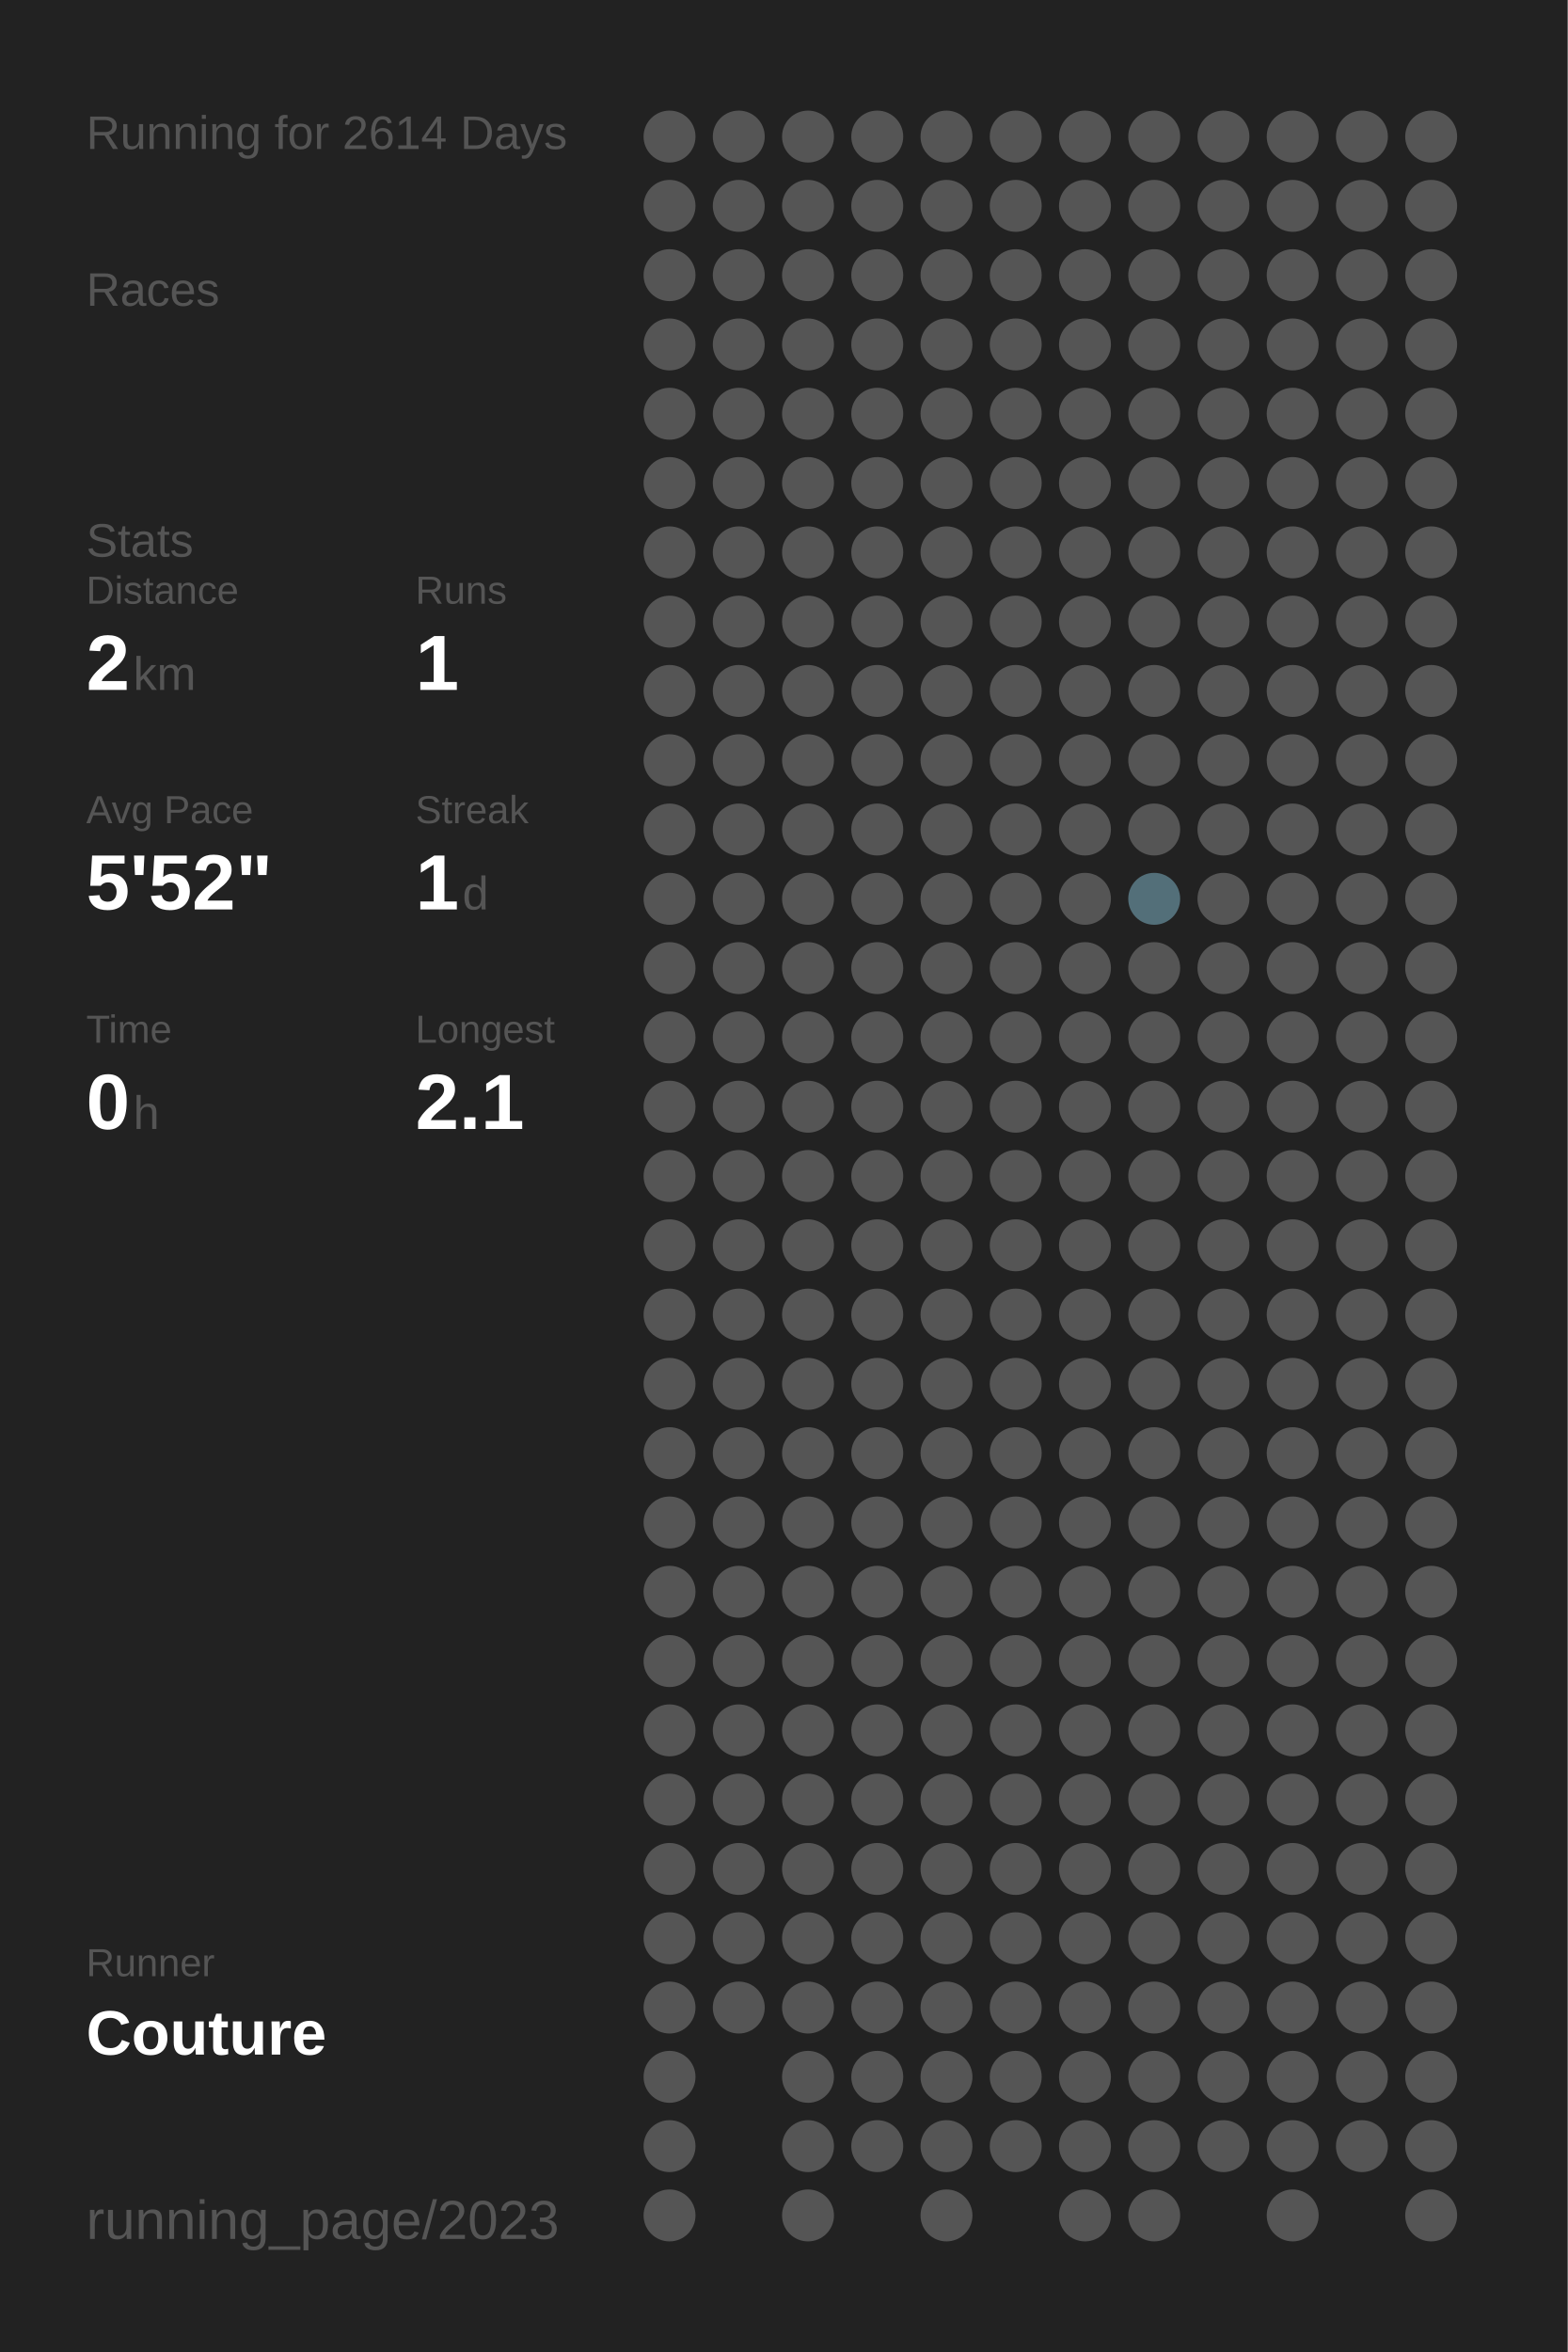
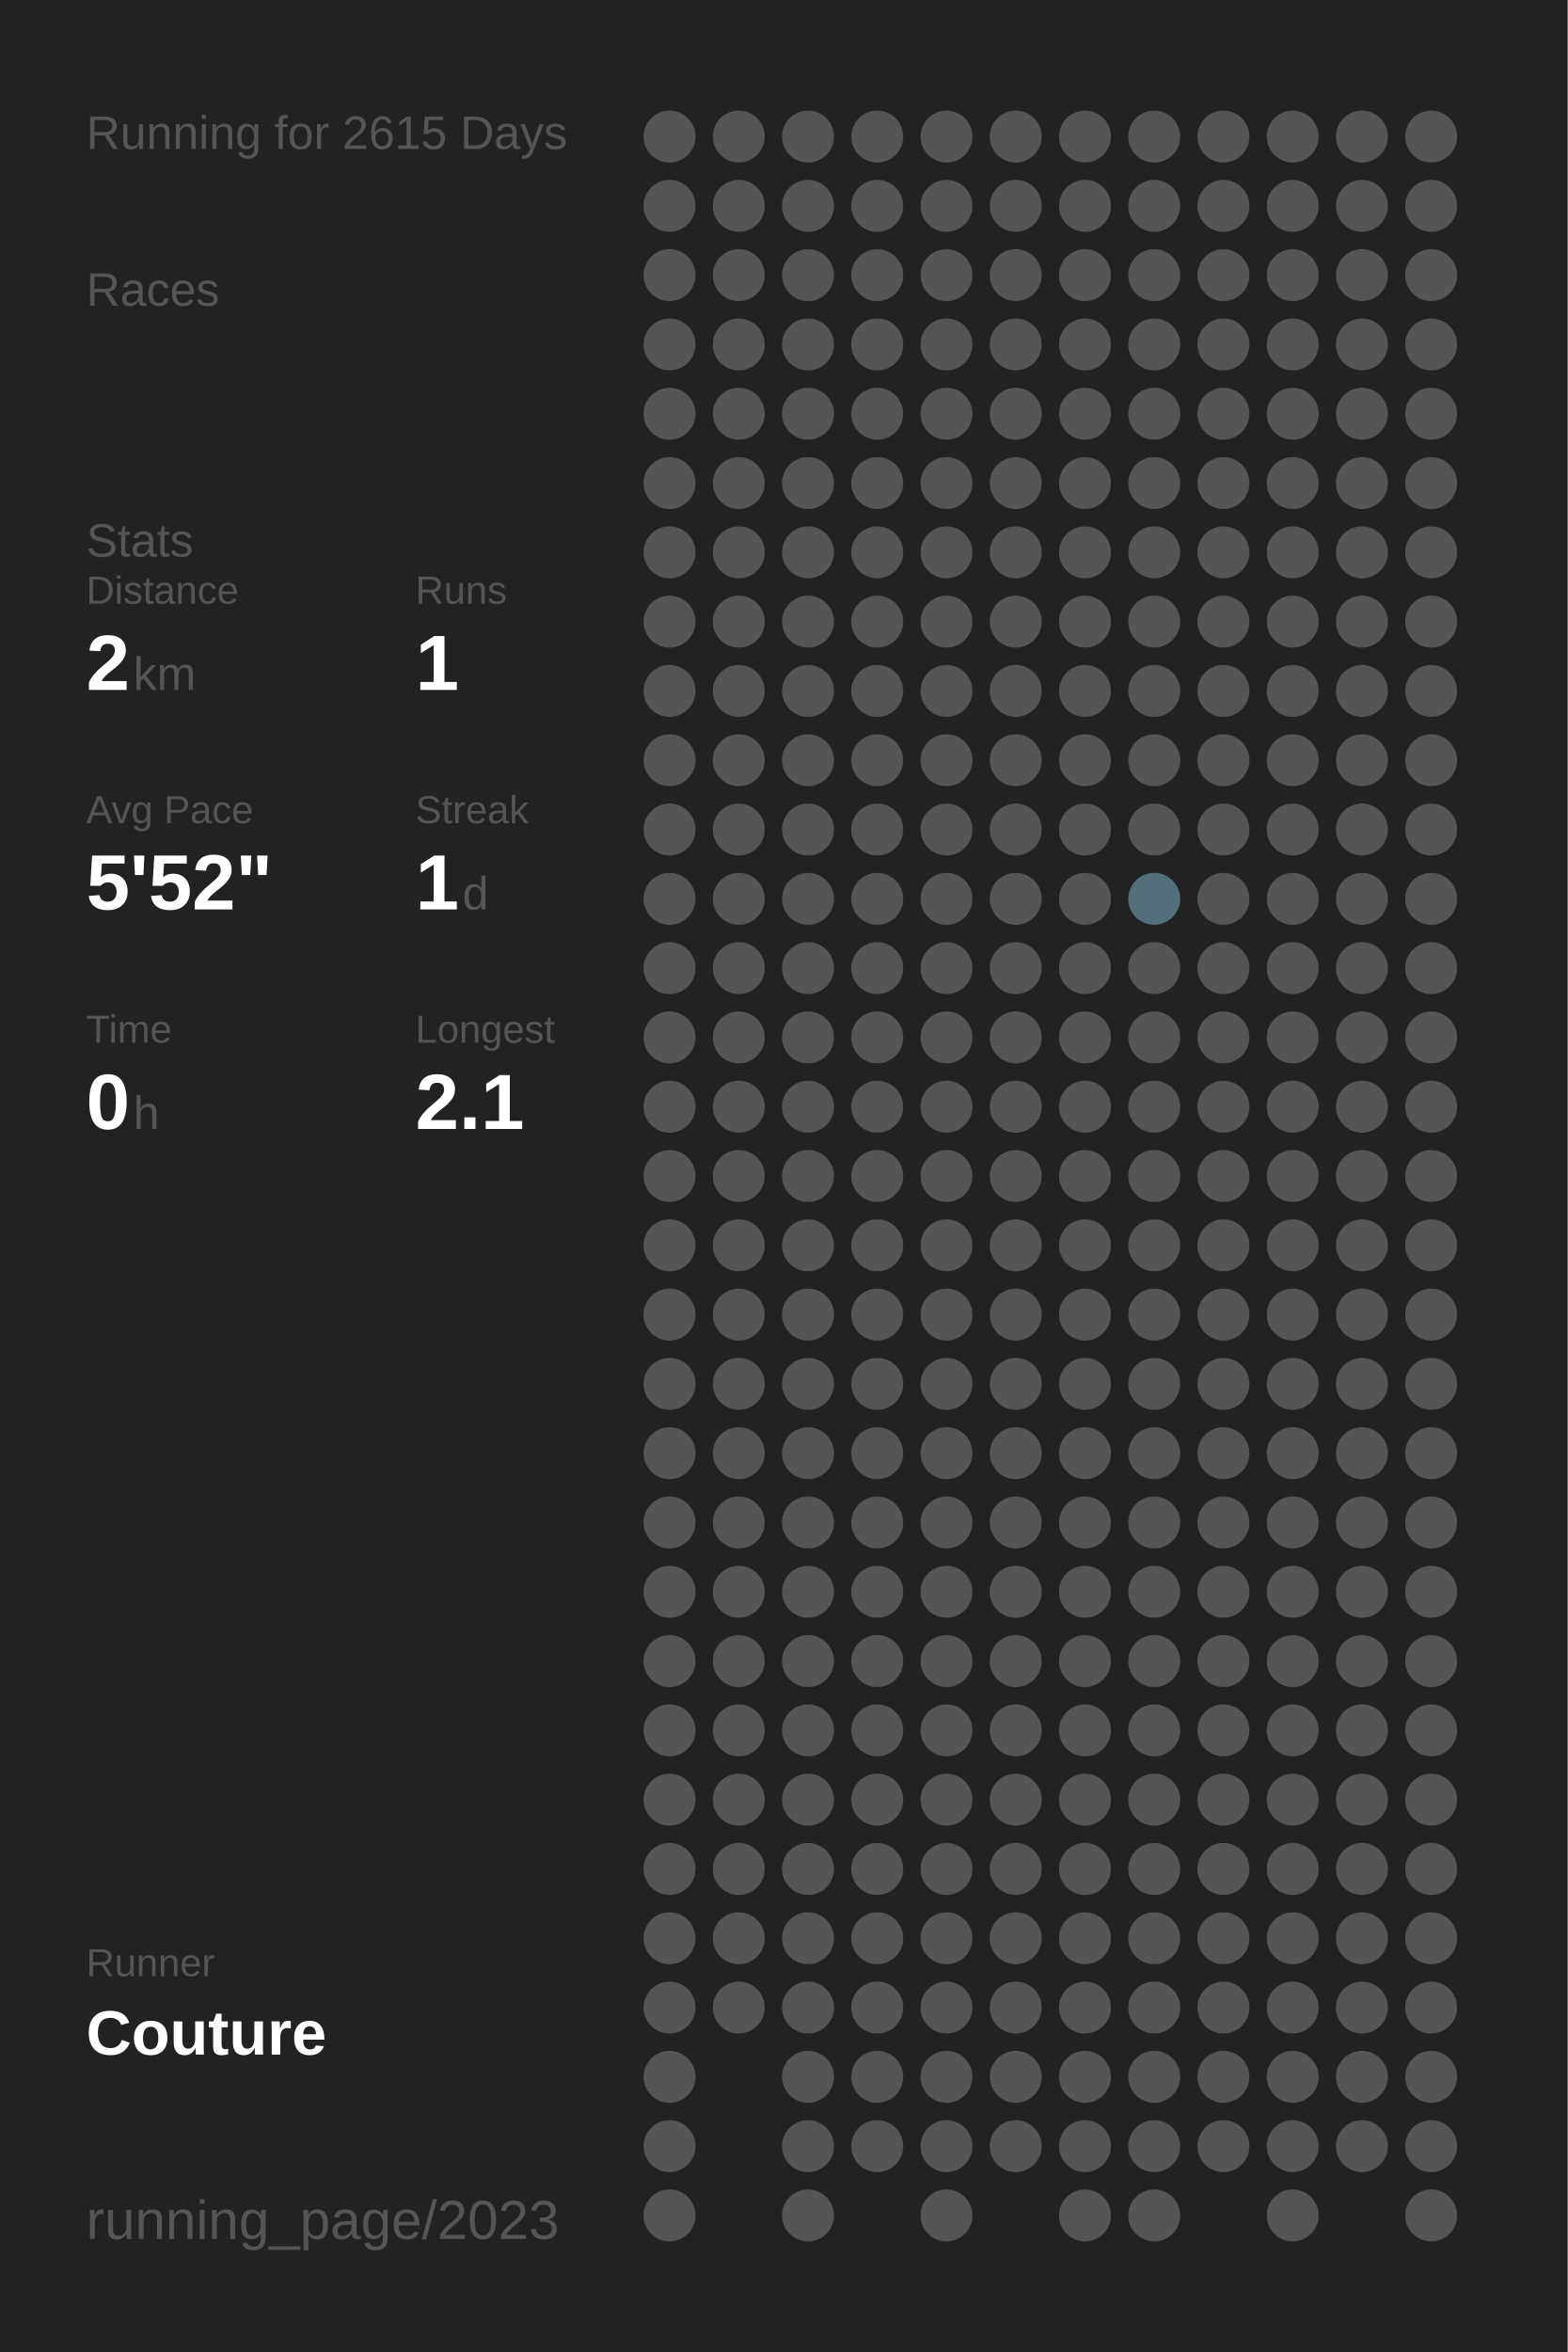
<svg xmlns="http://www.w3.org/2000/svg" baseProfile="full" height="300mm" version="1.1" viewBox="0,0,200,300" width="200mm">
  <defs />
  <rect fill="#222222" height="300" width="200" x="0" y="0" />
-   <text fill="#555555" style="font-size:6px; font-family:Arial;" x="11" y="19">Running for 2614 Days</text>
+   <text fill="#555555" style="font-size:6px; font-family:Arial;" x="11" y="19">Running for 2615 Days</text>
  <text fill="#555555" style="font-size:6px; font-family:Arial;" x="11" y="39">Races</text>
  <text fill="#555555" style="font-size:6px; font-family:Arial;" x="11" y="71">Stats</text>
  <text fill="#555555" style="font-size:5px; font-family:Arial;" x="11" y="77">Distance</text>
  <text fill="#FFFFFF" style="font-size:10px; font-family:Arial; font-weight:bold;" x="11" y="88">2</text>
  <text fill="#555555" style="font-size:6px; font-family:Arial;" x="17" y="88">km</text>
  <text fill="#555555" style="font-size:5px; font-family:Arial;" x="53" y="77">Runs</text>
  <text fill="#FFFFFF" style="font-size:10px; font-family:Arial; font-weight:bold;" x="53" y="88">1</text>
  <text fill="#555555" style="font-size:5px; font-family:Arial;" x="11" y="105">Avg Pace</text>
  <text fill="#FFFFFF" style="font-size:10px; font-family:Arial; font-weight:bold;" x="11" y="116">5'52"</text>
  <text fill="#555555" style="font-size:5px; font-family:Arial;" x="53" y="105">Streak</text>
  <text fill="#FFFFFF" style="font-size:10px; font-family:Arial; font-weight:bold;" x="53" y="116">1</text>
  <text fill="#555555" style="font-size:6px; font-family:Arial;" x="59" y="116">d</text>
  <text fill="#555555" style="font-size:5px; font-family:Arial;" x="11" y="133">Time</text>
  <text fill="#FFFFFF" style="font-size:10px; font-family:Arial; font-weight:bold;" x="11" y="144">0</text>
  <text fill="#555555" style="font-size:6px; font-family:Arial;" x="17" y="144">h</text>
  <text fill="#555555" style="font-size:5px; font-family:Arial;" x="53" y="133">Longest</text>
  <text fill="#FFFFFF" style="font-size:10px; font-family:Arial; font-weight:bold;" x="53" y="144">2.1</text>
  <text fill="#555555" style="font-size:5px; font-family:Arial;" x="11" y="252.065">Runner</text>
  <text fill="#FFFFFF" style="font-size:8px; font-family:Arial; font-weight:bold;" x="11" y="262.065">Couture</text>
  <text fill="#555555" style="font-size:7px; font-family:Arial;" x="11" y="285.581">running_page/2023</text>
  <circle cx="85.417" cy="17.419" fill="#555555" r="3.312" />
  <circle cx="85.417" cy="26.258" fill="#555555" r="3.312" />
  <circle cx="85.417" cy="35.097" fill="#555555" r="3.312" />
  <circle cx="85.417" cy="43.935" fill="#555555" r="3.312" />
  <circle cx="85.417" cy="52.774" fill="#555555" r="3.312" />
  <circle cx="85.417" cy="61.613" fill="#555555" r="3.312" />
  <circle cx="85.417" cy="70.452" fill="#555555" r="3.312" />
  <circle cx="85.417" cy="79.29" fill="#555555" r="3.312" />
  <circle cx="85.417" cy="88.129" fill="#555555" r="3.312" />
  <circle cx="85.417" cy="96.968" fill="#555555" r="3.312" />
  <circle cx="85.417" cy="105.806" fill="#555555" r="3.312" />
  <circle cx="85.417" cy="114.645" fill="#555555" r="3.312" />
  <circle cx="85.417" cy="123.484" fill="#555555" r="3.312" />
  <circle cx="85.417" cy="132.323" fill="#555555" r="3.312" />
  <circle cx="85.417" cy="141.161" fill="#555555" r="3.312" />
  <circle cx="85.417" cy="150" fill="#555555" r="3.312" />
  <circle cx="85.417" cy="158.839" fill="#555555" r="3.312" />
  <circle cx="85.417" cy="167.677" fill="#555555" r="3.312" />
  <circle cx="85.417" cy="176.516" fill="#555555" r="3.312" />
  <circle cx="85.417" cy="185.355" fill="#555555" r="3.312" />
  <circle cx="85.417" cy="194.194" fill="#555555" r="3.312" />
  <circle cx="85.417" cy="203.032" fill="#555555" r="3.312" />
  <circle cx="85.417" cy="211.871" fill="#555555" r="3.312" />
  <circle cx="85.417" cy="220.71" fill="#555555" r="3.312" />
  <circle cx="85.417" cy="229.548" fill="#555555" r="3.312" />
  <circle cx="85.417" cy="238.387" fill="#555555" r="3.312" />
  <circle cx="85.417" cy="247.226" fill="#555555" r="3.312" />
  <circle cx="85.417" cy="256.065" fill="#555555" r="3.312" />
  <circle cx="85.417" cy="264.903" fill="#555555" r="3.312" />
  <circle cx="85.417" cy="273.742" fill="#555555" r="3.312" />
  <circle cx="85.417" cy="282.581" fill="#555555" r="3.312" />
  <circle cx="94.25" cy="17.419" fill="#555555" r="3.312" />
  <circle cx="94.25" cy="26.258" fill="#555555" r="3.312" />
  <circle cx="94.25" cy="35.097" fill="#555555" r="3.312" />
  <circle cx="94.25" cy="43.935" fill="#555555" r="3.312" />
  <circle cx="94.25" cy="52.774" fill="#555555" r="3.312" />
  <circle cx="94.25" cy="61.613" fill="#555555" r="3.312" />
  <circle cx="94.25" cy="70.452" fill="#555555" r="3.312" />
  <circle cx="94.25" cy="79.29" fill="#555555" r="3.312" />
  <circle cx="94.25" cy="88.129" fill="#555555" r="3.312" />
  <circle cx="94.25" cy="96.968" fill="#555555" r="3.312" />
  <circle cx="94.25" cy="105.806" fill="#555555" r="3.312" />
  <circle cx="94.25" cy="114.645" fill="#555555" r="3.312" />
  <circle cx="94.25" cy="123.484" fill="#555555" r="3.312" />
  <circle cx="94.25" cy="132.323" fill="#555555" r="3.312" />
  <circle cx="94.25" cy="141.161" fill="#555555" r="3.312" />
  <circle cx="94.25" cy="150" fill="#555555" r="3.312" />
  <circle cx="94.25" cy="158.839" fill="#555555" r="3.312" />
  <circle cx="94.25" cy="167.677" fill="#555555" r="3.312" />
  <circle cx="94.25" cy="176.516" fill="#555555" r="3.312" />
  <circle cx="94.25" cy="185.355" fill="#555555" r="3.312" />
  <circle cx="94.25" cy="194.194" fill="#555555" r="3.312" />
  <circle cx="94.25" cy="203.032" fill="#555555" r="3.312" />
  <circle cx="94.25" cy="211.871" fill="#555555" r="3.312" />
  <circle cx="94.25" cy="220.71" fill="#555555" r="3.312" />
  <circle cx="94.25" cy="229.548" fill="#555555" r="3.312" />
  <circle cx="94.25" cy="238.387" fill="#555555" r="3.312" />
  <circle cx="94.25" cy="247.226" fill="#555555" r="3.312" />
  <circle cx="94.25" cy="256.065" fill="#555555" r="3.312" />
  <circle cx="103.083" cy="17.419" fill="#555555" r="3.312" />
  <circle cx="103.083" cy="26.258" fill="#555555" r="3.312" />
  <circle cx="103.083" cy="35.097" fill="#555555" r="3.312" />
  <circle cx="103.083" cy="43.935" fill="#555555" r="3.312" />
  <circle cx="103.083" cy="52.774" fill="#555555" r="3.312" />
  <circle cx="103.083" cy="61.613" fill="#555555" r="3.312" />
  <circle cx="103.083" cy="70.452" fill="#555555" r="3.312" />
  <circle cx="103.083" cy="79.29" fill="#555555" r="3.312" />
  <circle cx="103.083" cy="88.129" fill="#555555" r="3.312" />
  <circle cx="103.083" cy="96.968" fill="#555555" r="3.312" />
  <circle cx="103.083" cy="105.806" fill="#555555" r="3.312" />
  <circle cx="103.083" cy="114.645" fill="#555555" r="3.312" />
  <circle cx="103.083" cy="123.484" fill="#555555" r="3.312" />
  <circle cx="103.083" cy="132.323" fill="#555555" r="3.312" />
  <circle cx="103.083" cy="141.161" fill="#555555" r="3.312" />
  <circle cx="103.083" cy="150" fill="#555555" r="3.312" />
  <circle cx="103.083" cy="158.839" fill="#555555" r="3.312" />
  <circle cx="103.083" cy="167.677" fill="#555555" r="3.312" />
  <circle cx="103.083" cy="176.516" fill="#555555" r="3.312" />
  <circle cx="103.083" cy="185.355" fill="#555555" r="3.312" />
  <circle cx="103.083" cy="194.194" fill="#555555" r="3.312" />
  <circle cx="103.083" cy="203.032" fill="#555555" r="3.312" />
  <circle cx="103.083" cy="211.871" fill="#555555" r="3.312" />
  <circle cx="103.083" cy="220.71" fill="#555555" r="3.312" />
  <circle cx="103.083" cy="229.548" fill="#555555" r="3.312" />
  <circle cx="103.083" cy="238.387" fill="#555555" r="3.312" />
  <circle cx="103.083" cy="247.226" fill="#555555" r="3.312" />
  <circle cx="103.083" cy="256.065" fill="#555555" r="3.312" />
  <circle cx="103.083" cy="264.903" fill="#555555" r="3.312" />
  <circle cx="103.083" cy="273.742" fill="#555555" r="3.312" />
  <circle cx="103.083" cy="282.581" fill="#555555" r="3.312" />
  <circle cx="111.917" cy="17.419" fill="#555555" r="3.312" />
  <circle cx="111.917" cy="26.258" fill="#555555" r="3.312" />
  <circle cx="111.917" cy="35.097" fill="#555555" r="3.312" />
  <circle cx="111.917" cy="43.935" fill="#555555" r="3.312" />
  <circle cx="111.917" cy="52.774" fill="#555555" r="3.312" />
  <circle cx="111.917" cy="61.613" fill="#555555" r="3.312" />
  <circle cx="111.917" cy="70.452" fill="#555555" r="3.312" />
  <circle cx="111.917" cy="79.29" fill="#555555" r="3.312" />
  <circle cx="111.917" cy="88.129" fill="#555555" r="3.312" />
  <circle cx="111.917" cy="96.968" fill="#555555" r="3.312" />
  <circle cx="111.917" cy="105.806" fill="#555555" r="3.312" />
  <circle cx="111.917" cy="114.645" fill="#555555" r="3.312" />
  <circle cx="111.917" cy="123.484" fill="#555555" r="3.312" />
  <circle cx="111.917" cy="132.323" fill="#555555" r="3.312" />
  <circle cx="111.917" cy="141.161" fill="#555555" r="3.312" />
  <circle cx="111.917" cy="150" fill="#555555" r="3.312" />
  <circle cx="111.917" cy="158.839" fill="#555555" r="3.312" />
  <circle cx="111.917" cy="167.677" fill="#555555" r="3.312" />
  <circle cx="111.917" cy="176.516" fill="#555555" r="3.312" />
  <circle cx="111.917" cy="185.355" fill="#555555" r="3.312" />
  <circle cx="111.917" cy="194.194" fill="#555555" r="3.312" />
  <circle cx="111.917" cy="203.032" fill="#555555" r="3.312" />
  <circle cx="111.917" cy="211.871" fill="#555555" r="3.312" />
  <circle cx="111.917" cy="220.71" fill="#555555" r="3.312" />
  <circle cx="111.917" cy="229.548" fill="#555555" r="3.312" />
  <circle cx="111.917" cy="238.387" fill="#555555" r="3.312" />
  <circle cx="111.917" cy="247.226" fill="#555555" r="3.312" />
  <circle cx="111.917" cy="256.065" fill="#555555" r="3.312" />
  <circle cx="111.917" cy="264.903" fill="#555555" r="3.312" />
  <circle cx="111.917" cy="273.742" fill="#555555" r="3.312" />
  <circle cx="120.75" cy="17.419" fill="#555555" r="3.312" />
  <circle cx="120.75" cy="26.258" fill="#555555" r="3.312" />
  <circle cx="120.75" cy="35.097" fill="#555555" r="3.312" />
  <circle cx="120.75" cy="43.935" fill="#555555" r="3.312" />
  <circle cx="120.75" cy="52.774" fill="#555555" r="3.312" />
  <circle cx="120.75" cy="61.613" fill="#555555" r="3.312" />
  <circle cx="120.75" cy="70.452" fill="#555555" r="3.312" />
  <circle cx="120.75" cy="79.29" fill="#555555" r="3.312" />
  <circle cx="120.75" cy="88.129" fill="#555555" r="3.312" />
  <circle cx="120.75" cy="96.968" fill="#555555" r="3.312" />
  <circle cx="120.75" cy="105.806" fill="#555555" r="3.312" />
  <circle cx="120.75" cy="114.645" fill="#555555" r="3.312" />
  <circle cx="120.75" cy="123.484" fill="#555555" r="3.312" />
  <circle cx="120.75" cy="132.323" fill="#555555" r="3.312" />
  <circle cx="120.75" cy="141.161" fill="#555555" r="3.312" />
  <circle cx="120.75" cy="150" fill="#555555" r="3.312" />
  <circle cx="120.75" cy="158.839" fill="#555555" r="3.312" />
  <circle cx="120.75" cy="167.677" fill="#555555" r="3.312" />
  <circle cx="120.75" cy="176.516" fill="#555555" r="3.312" />
  <circle cx="120.75" cy="185.355" fill="#555555" r="3.312" />
  <circle cx="120.75" cy="194.194" fill="#555555" r="3.312" />
  <circle cx="120.75" cy="203.032" fill="#555555" r="3.312" />
  <circle cx="120.75" cy="211.871" fill="#555555" r="3.312" />
  <circle cx="120.75" cy="220.71" fill="#555555" r="3.312" />
  <circle cx="120.75" cy="229.548" fill="#555555" r="3.312" />
  <circle cx="120.75" cy="238.387" fill="#555555" r="3.312" />
  <circle cx="120.75" cy="247.226" fill="#555555" r="3.312" />
  <circle cx="120.75" cy="256.065" fill="#555555" r="3.312" />
  <circle cx="120.75" cy="264.903" fill="#555555" r="3.312" />
  <circle cx="120.75" cy="273.742" fill="#555555" r="3.312" />
  <circle cx="120.75" cy="282.581" fill="#555555" r="3.312" />
  <circle cx="129.583" cy="17.419" fill="#555555" r="3.312" />
  <circle cx="129.583" cy="26.258" fill="#555555" r="3.312" />
  <circle cx="129.583" cy="35.097" fill="#555555" r="3.312" />
  <circle cx="129.583" cy="43.935" fill="#555555" r="3.312" />
  <circle cx="129.583" cy="52.774" fill="#555555" r="3.312" />
  <circle cx="129.583" cy="61.613" fill="#555555" r="3.312" />
  <circle cx="129.583" cy="70.452" fill="#555555" r="3.312" />
  <circle cx="129.583" cy="79.29" fill="#555555" r="3.312" />
  <circle cx="129.583" cy="88.129" fill="#555555" r="3.312" />
  <circle cx="129.583" cy="96.968" fill="#555555" r="3.312" />
  <circle cx="129.583" cy="105.806" fill="#555555" r="3.312" />
  <circle cx="129.583" cy="114.645" fill="#555555" r="3.312" />
  <circle cx="129.583" cy="123.484" fill="#555555" r="3.312" />
  <circle cx="129.583" cy="132.323" fill="#555555" r="3.312" />
  <circle cx="129.583" cy="141.161" fill="#555555" r="3.312" />
  <circle cx="129.583" cy="150" fill="#555555" r="3.312" />
  <circle cx="129.583" cy="158.839" fill="#555555" r="3.312" />
  <circle cx="129.583" cy="167.677" fill="#555555" r="3.312" />
  <circle cx="129.583" cy="176.516" fill="#555555" r="3.312" />
  <circle cx="129.583" cy="185.355" fill="#555555" r="3.312" />
  <circle cx="129.583" cy="194.194" fill="#555555" r="3.312" />
  <circle cx="129.583" cy="203.032" fill="#555555" r="3.312" />
  <circle cx="129.583" cy="211.871" fill="#555555" r="3.312" />
  <circle cx="129.583" cy="220.71" fill="#555555" r="3.312" />
  <circle cx="129.583" cy="229.548" fill="#555555" r="3.312" />
  <circle cx="129.583" cy="238.387" fill="#555555" r="3.312" />
  <circle cx="129.583" cy="247.226" fill="#555555" r="3.312" />
  <circle cx="129.583" cy="256.065" fill="#555555" r="3.312" />
  <circle cx="129.583" cy="264.903" fill="#555555" r="3.312" />
  <circle cx="129.583" cy="273.742" fill="#555555" r="3.312" />
  <circle cx="138.417" cy="17.419" fill="#555555" r="3.312" />
  <circle cx="138.417" cy="26.258" fill="#555555" r="3.312" />
  <circle cx="138.417" cy="35.097" fill="#555555" r="3.312" />
  <circle cx="138.417" cy="43.935" fill="#555555" r="3.312" />
  <circle cx="138.417" cy="52.774" fill="#555555" r="3.312" />
  <circle cx="138.417" cy="61.613" fill="#555555" r="3.312" />
  <circle cx="138.417" cy="70.452" fill="#555555" r="3.312" />
  <circle cx="138.417" cy="79.29" fill="#555555" r="3.312" />
  <circle cx="138.417" cy="88.129" fill="#555555" r="3.312" />
  <circle cx="138.417" cy="96.968" fill="#555555" r="3.312" />
  <circle cx="138.417" cy="105.806" fill="#555555" r="3.312" />
  <circle cx="138.417" cy="114.645" fill="#555555" r="3.312" />
  <circle cx="138.417" cy="123.484" fill="#555555" r="3.312" />
  <circle cx="138.417" cy="132.323" fill="#555555" r="3.312" />
  <circle cx="138.417" cy="141.161" fill="#555555" r="3.312" />
  <circle cx="138.417" cy="150" fill="#555555" r="3.312" />
  <circle cx="138.417" cy="158.839" fill="#555555" r="3.312" />
  <circle cx="138.417" cy="167.677" fill="#555555" r="3.312" />
  <circle cx="138.417" cy="176.516" fill="#555555" r="3.312" />
  <circle cx="138.417" cy="185.355" fill="#555555" r="3.312" />
  <circle cx="138.417" cy="194.194" fill="#555555" r="3.312" />
  <circle cx="138.417" cy="203.032" fill="#555555" r="3.312" />
  <circle cx="138.417" cy="211.871" fill="#555555" r="3.312" />
  <circle cx="138.417" cy="220.71" fill="#555555" r="3.312" />
  <circle cx="138.417" cy="229.548" fill="#555555" r="3.312" />
  <circle cx="138.417" cy="238.387" fill="#555555" r="3.312" />
  <circle cx="138.417" cy="247.226" fill="#555555" r="3.312" />
  <circle cx="138.417" cy="256.065" fill="#555555" r="3.312" />
  <circle cx="138.417" cy="264.903" fill="#555555" r="3.312" />
  <circle cx="138.417" cy="273.742" fill="#555555" r="3.312" />
  <circle cx="138.417" cy="282.581" fill="#555555" r="3.312" />
  <circle cx="147.25" cy="17.419" fill="#555555" r="3.312" />
  <circle cx="147.25" cy="26.258" fill="#555555" r="3.312" />
  <circle cx="147.25" cy="35.097" fill="#555555" r="3.312" />
  <circle cx="147.25" cy="43.935" fill="#555555" r="3.312" />
  <circle cx="147.25" cy="52.774" fill="#555555" r="3.312" />
  <circle cx="147.25" cy="61.613" fill="#555555" r="3.312" />
  <circle cx="147.25" cy="70.452" fill="#555555" r="3.312" />
  <circle cx="147.25" cy="79.29" fill="#555555" r="3.312" />
  <circle cx="147.25" cy="88.129" fill="#555555" r="3.312" />
  <circle cx="147.25" cy="96.968" fill="#555555" r="3.312" />
  <circle cx="147.25" cy="105.806" fill="#555555" r="3.312" />
  <circle cx="147.25" cy="114.645" fill="#536f79" r="3.312" />
  <circle cx="147.25" cy="123.484" fill="#555555" r="3.312" />
  <circle cx="147.25" cy="132.323" fill="#555555" r="3.312" />
  <circle cx="147.25" cy="141.161" fill="#555555" r="3.312" />
  <circle cx="147.25" cy="150" fill="#555555" r="3.312" />
  <circle cx="147.25" cy="158.839" fill="#555555" r="3.312" />
  <circle cx="147.25" cy="167.677" fill="#555555" r="3.312" />
  <circle cx="147.25" cy="176.516" fill="#555555" r="3.312" />
  <circle cx="147.25" cy="185.355" fill="#555555" r="3.312" />
  <circle cx="147.25" cy="194.194" fill="#555555" r="3.312" />
  <circle cx="147.25" cy="203.032" fill="#555555" r="3.312" />
  <circle cx="147.25" cy="211.871" fill="#555555" r="3.312" />
  <circle cx="147.25" cy="220.71" fill="#555555" r="3.312" />
  <circle cx="147.25" cy="229.548" fill="#555555" r="3.312" />
  <circle cx="147.25" cy="238.387" fill="#555555" r="3.312" />
  <circle cx="147.25" cy="247.226" fill="#555555" r="3.312" />
  <circle cx="147.25" cy="256.065" fill="#555555" r="3.312" />
  <circle cx="147.25" cy="264.903" fill="#555555" r="3.312" />
  <circle cx="147.25" cy="273.742" fill="#555555" r="3.312" />
  <circle cx="147.25" cy="282.581" fill="#555555" r="3.312" />
  <circle cx="156.083" cy="17.419" fill="#555555" r="3.312" />
  <circle cx="156.083" cy="26.258" fill="#555555" r="3.312" />
  <circle cx="156.083" cy="35.097" fill="#555555" r="3.312" />
  <circle cx="156.083" cy="43.935" fill="#555555" r="3.312" />
  <circle cx="156.083" cy="52.774" fill="#555555" r="3.312" />
  <circle cx="156.083" cy="61.613" fill="#555555" r="3.312" />
  <circle cx="156.083" cy="70.452" fill="#555555" r="3.312" />
  <circle cx="156.083" cy="79.29" fill="#555555" r="3.312" />
  <circle cx="156.083" cy="88.129" fill="#555555" r="3.312" />
  <circle cx="156.083" cy="96.968" fill="#555555" r="3.312" />
  <circle cx="156.083" cy="105.806" fill="#555555" r="3.312" />
  <circle cx="156.083" cy="114.645" fill="#555555" r="3.312" />
  <circle cx="156.083" cy="123.484" fill="#555555" r="3.312" />
  <circle cx="156.083" cy="132.323" fill="#555555" r="3.312" />
  <circle cx="156.083" cy="141.161" fill="#555555" r="3.312" />
  <circle cx="156.083" cy="150" fill="#555555" r="3.312" />
  <circle cx="156.083" cy="158.839" fill="#555555" r="3.312" />
  <circle cx="156.083" cy="167.677" fill="#555555" r="3.312" />
  <circle cx="156.083" cy="176.516" fill="#555555" r="3.312" />
  <circle cx="156.083" cy="185.355" fill="#555555" r="3.312" />
  <circle cx="156.083" cy="194.194" fill="#555555" r="3.312" />
  <circle cx="156.083" cy="203.032" fill="#555555" r="3.312" />
  <circle cx="156.083" cy="211.871" fill="#555555" r="3.312" />
  <circle cx="156.083" cy="220.71" fill="#555555" r="3.312" />
  <circle cx="156.083" cy="229.548" fill="#555555" r="3.312" />
  <circle cx="156.083" cy="238.387" fill="#555555" r="3.312" />
  <circle cx="156.083" cy="247.226" fill="#555555" r="3.312" />
  <circle cx="156.083" cy="256.065" fill="#555555" r="3.312" />
  <circle cx="156.083" cy="264.903" fill="#555555" r="3.312" />
  <circle cx="156.083" cy="273.742" fill="#555555" r="3.312" />
  <circle cx="164.917" cy="17.419" fill="#555555" r="3.312" />
  <circle cx="164.917" cy="26.258" fill="#555555" r="3.312" />
  <circle cx="164.917" cy="35.097" fill="#555555" r="3.312" />
  <circle cx="164.917" cy="43.935" fill="#555555" r="3.312" />
  <circle cx="164.917" cy="52.774" fill="#555555" r="3.312" />
  <circle cx="164.917" cy="61.613" fill="#555555" r="3.312" />
  <circle cx="164.917" cy="70.452" fill="#555555" r="3.312" />
  <circle cx="164.917" cy="79.29" fill="#555555" r="3.312" />
  <circle cx="164.917" cy="88.129" fill="#555555" r="3.312" />
  <circle cx="164.917" cy="96.968" fill="#555555" r="3.312" />
  <circle cx="164.917" cy="105.806" fill="#555555" r="3.312" />
  <circle cx="164.917" cy="114.645" fill="#555555" r="3.312" />
  <circle cx="164.917" cy="123.484" fill="#555555" r="3.312" />
  <circle cx="164.917" cy="132.323" fill="#555555" r="3.312" />
  <circle cx="164.917" cy="141.161" fill="#555555" r="3.312" />
  <circle cx="164.917" cy="150" fill="#555555" r="3.312" />
  <circle cx="164.917" cy="158.839" fill="#555555" r="3.312" />
  <circle cx="164.917" cy="167.677" fill="#555555" r="3.312" />
  <circle cx="164.917" cy="176.516" fill="#555555" r="3.312" />
  <circle cx="164.917" cy="185.355" fill="#555555" r="3.312" />
  <circle cx="164.917" cy="194.194" fill="#555555" r="3.312" />
  <circle cx="164.917" cy="203.032" fill="#555555" r="3.312" />
  <circle cx="164.917" cy="211.871" fill="#555555" r="3.312" />
  <circle cx="164.917" cy="220.71" fill="#555555" r="3.312" />
  <circle cx="164.917" cy="229.548" fill="#555555" r="3.312" />
  <circle cx="164.917" cy="238.387" fill="#555555" r="3.312" />
  <circle cx="164.917" cy="247.226" fill="#555555" r="3.312" />
  <circle cx="164.917" cy="256.065" fill="#555555" r="3.312" />
  <circle cx="164.917" cy="264.903" fill="#555555" r="3.312" />
  <circle cx="164.917" cy="273.742" fill="#555555" r="3.312" />
  <circle cx="164.917" cy="282.581" fill="#555555" r="3.312" />
  <circle cx="173.75" cy="17.419" fill="#555555" r="3.312" />
  <circle cx="173.75" cy="26.258" fill="#555555" r="3.312" />
  <circle cx="173.75" cy="35.097" fill="#555555" r="3.312" />
  <circle cx="173.75" cy="43.935" fill="#555555" r="3.312" />
  <circle cx="173.75" cy="52.774" fill="#555555" r="3.312" />
  <circle cx="173.75" cy="61.613" fill="#555555" r="3.312" />
  <circle cx="173.75" cy="70.452" fill="#555555" r="3.312" />
  <circle cx="173.75" cy="79.29" fill="#555555" r="3.312" />
  <circle cx="173.75" cy="88.129" fill="#555555" r="3.312" />
  <circle cx="173.75" cy="96.968" fill="#555555" r="3.312" />
  <circle cx="173.75" cy="105.806" fill="#555555" r="3.312" />
  <circle cx="173.75" cy="114.645" fill="#555555" r="3.312" />
  <circle cx="173.75" cy="123.484" fill="#555555" r="3.312" />
  <circle cx="173.75" cy="132.323" fill="#555555" r="3.312" />
  <circle cx="173.75" cy="141.161" fill="#555555" r="3.312" />
  <circle cx="173.75" cy="150" fill="#555555" r="3.312" />
  <circle cx="173.75" cy="158.839" fill="#555555" r="3.312" />
  <circle cx="173.75" cy="167.677" fill="#555555" r="3.312" />
  <circle cx="173.75" cy="176.516" fill="#555555" r="3.312" />
  <circle cx="173.75" cy="185.355" fill="#555555" r="3.312" />
  <circle cx="173.75" cy="194.194" fill="#555555" r="3.312" />
  <circle cx="173.75" cy="203.032" fill="#555555" r="3.312" />
  <circle cx="173.75" cy="211.871" fill="#555555" r="3.312" />
  <circle cx="173.75" cy="220.71" fill="#555555" r="3.312" />
  <circle cx="173.75" cy="229.548" fill="#555555" r="3.312" />
  <circle cx="173.75" cy="238.387" fill="#555555" r="3.312" />
  <circle cx="173.75" cy="247.226" fill="#555555" r="3.312" />
  <circle cx="173.75" cy="256.065" fill="#555555" r="3.312" />
  <circle cx="173.75" cy="264.903" fill="#555555" r="3.312" />
  <circle cx="173.75" cy="273.742" fill="#555555" r="3.312" />
  <circle cx="182.583" cy="17.419" fill="#555555" r="3.312" />
  <circle cx="182.583" cy="26.258" fill="#555555" r="3.312" />
  <circle cx="182.583" cy="35.097" fill="#555555" r="3.312" />
  <circle cx="182.583" cy="43.935" fill="#555555" r="3.312" />
  <circle cx="182.583" cy="52.774" fill="#555555" r="3.312" />
  <circle cx="182.583" cy="61.613" fill="#555555" r="3.312" />
  <circle cx="182.583" cy="70.452" fill="#555555" r="3.312" />
  <circle cx="182.583" cy="79.29" fill="#555555" r="3.312" />
  <circle cx="182.583" cy="88.129" fill="#555555" r="3.312" />
  <circle cx="182.583" cy="96.968" fill="#555555" r="3.312" />
  <circle cx="182.583" cy="105.806" fill="#555555" r="3.312" />
  <circle cx="182.583" cy="114.645" fill="#555555" r="3.312" />
  <circle cx="182.583" cy="123.484" fill="#555555" r="3.312" />
  <circle cx="182.583" cy="132.323" fill="#555555" r="3.312" />
  <circle cx="182.583" cy="141.161" fill="#555555" r="3.312" />
  <circle cx="182.583" cy="150" fill="#555555" r="3.312" />
  <circle cx="182.583" cy="158.839" fill="#555555" r="3.312" />
  <circle cx="182.583" cy="167.677" fill="#555555" r="3.312" />
  <circle cx="182.583" cy="176.516" fill="#555555" r="3.312" />
  <circle cx="182.583" cy="185.355" fill="#555555" r="3.312" />
  <circle cx="182.583" cy="194.194" fill="#555555" r="3.312" />
  <circle cx="182.583" cy="203.032" fill="#555555" r="3.312" />
  <circle cx="182.583" cy="211.871" fill="#555555" r="3.312" />
  <circle cx="182.583" cy="220.71" fill="#555555" r="3.312" />
  <circle cx="182.583" cy="229.548" fill="#555555" r="3.312" />
  <circle cx="182.583" cy="238.387" fill="#555555" r="3.312" />
  <circle cx="182.583" cy="247.226" fill="#555555" r="3.312" />
  <circle cx="182.583" cy="256.065" fill="#555555" r="3.312" />
  <circle cx="182.583" cy="264.903" fill="#555555" r="3.312" />
  <circle cx="182.583" cy="273.742" fill="#555555" r="3.312" />
  <circle cx="182.583" cy="282.581" fill="#555555" r="3.312" />
</svg>
